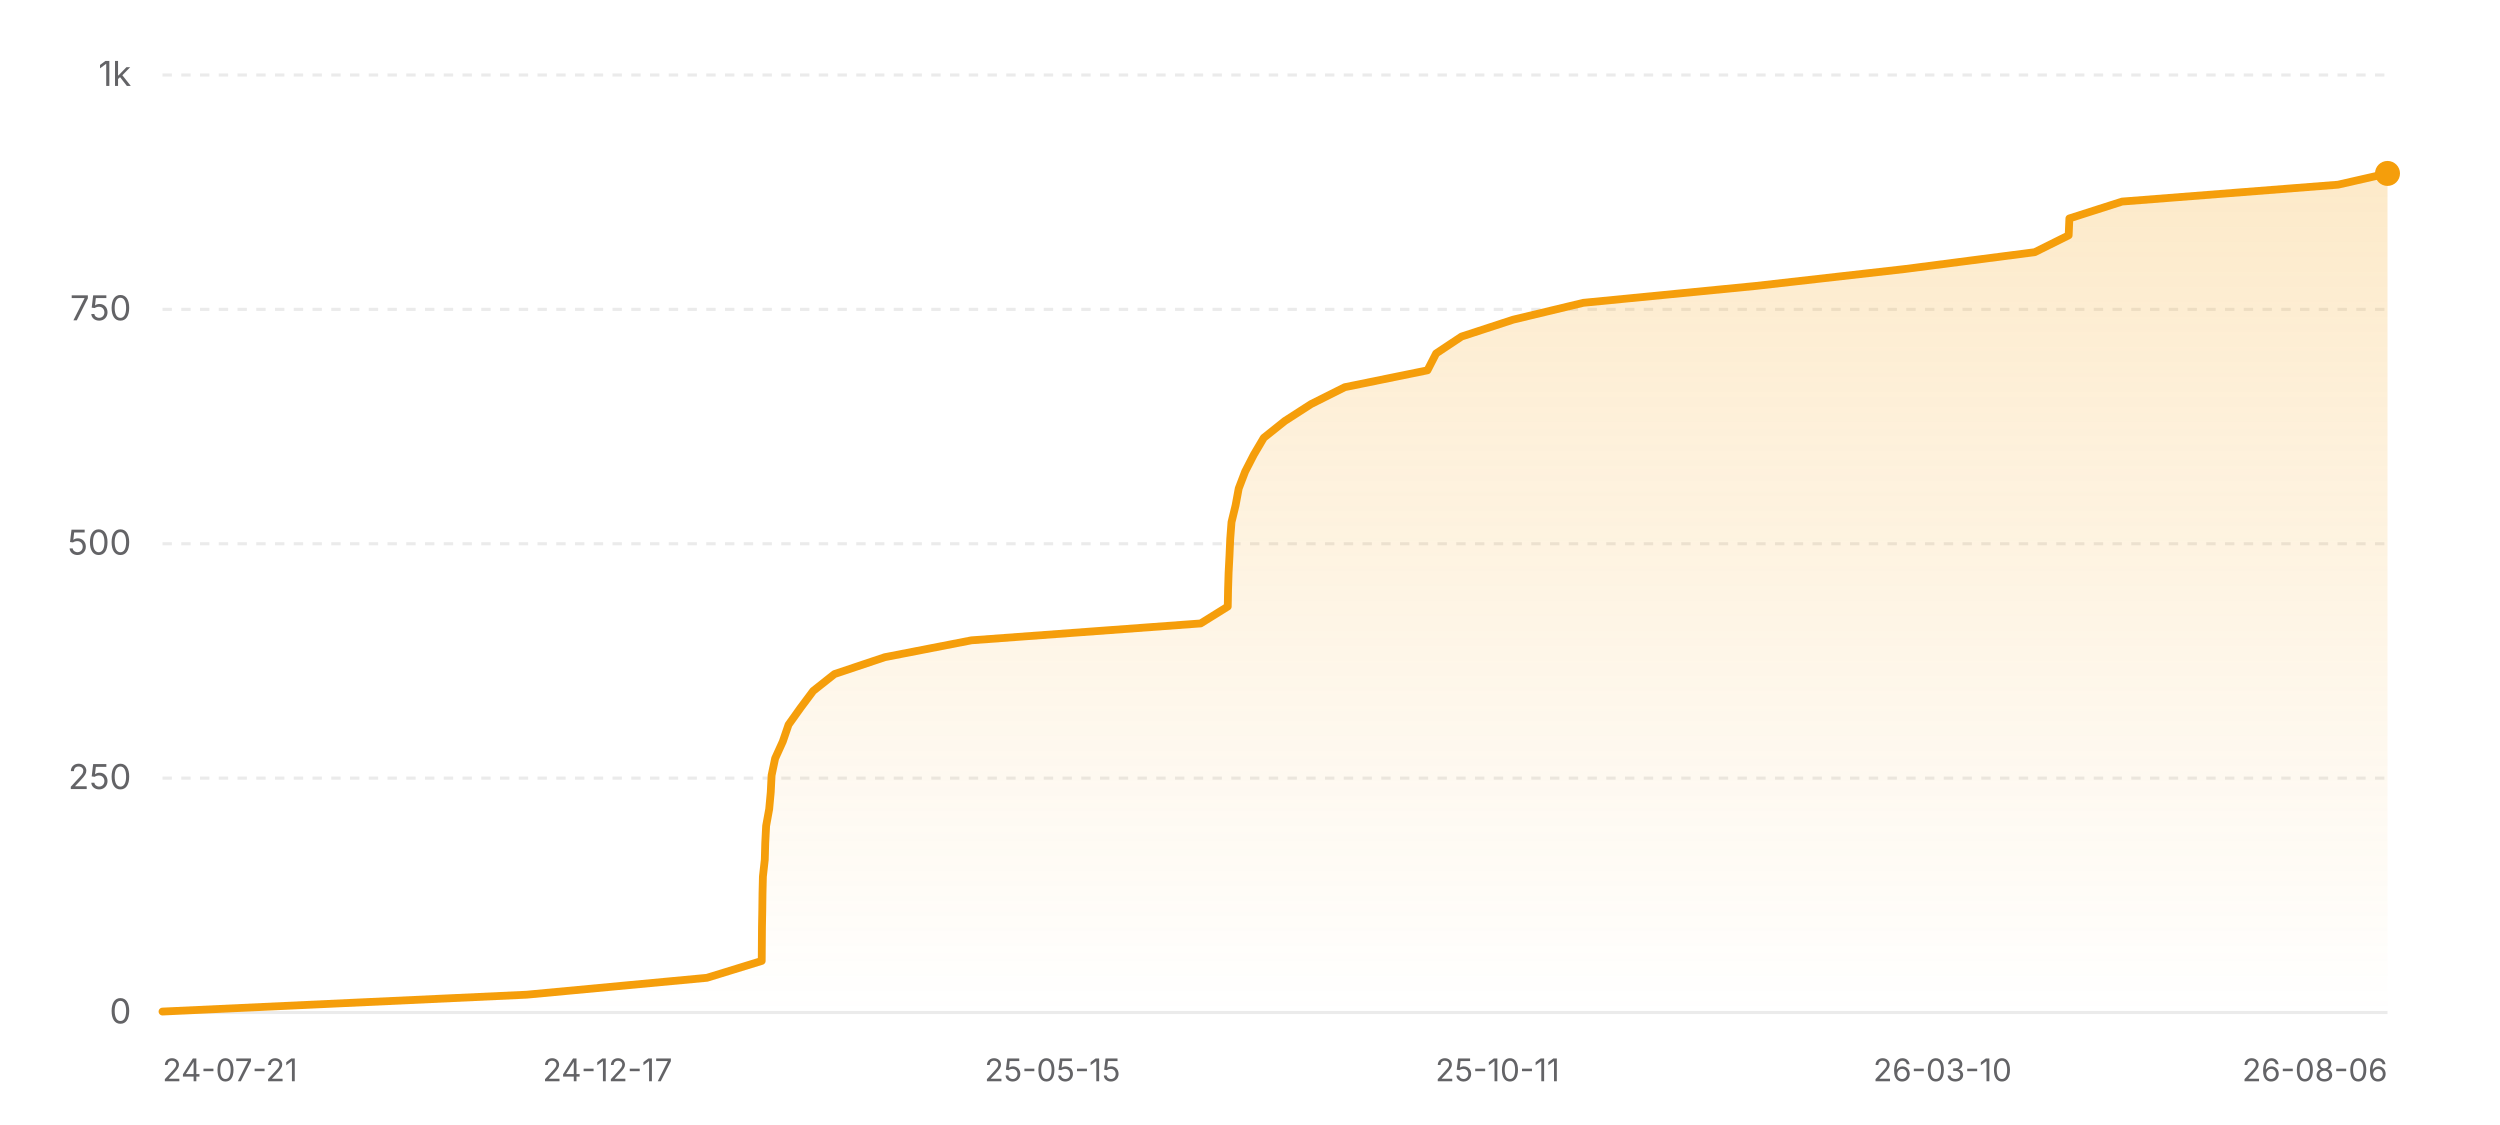
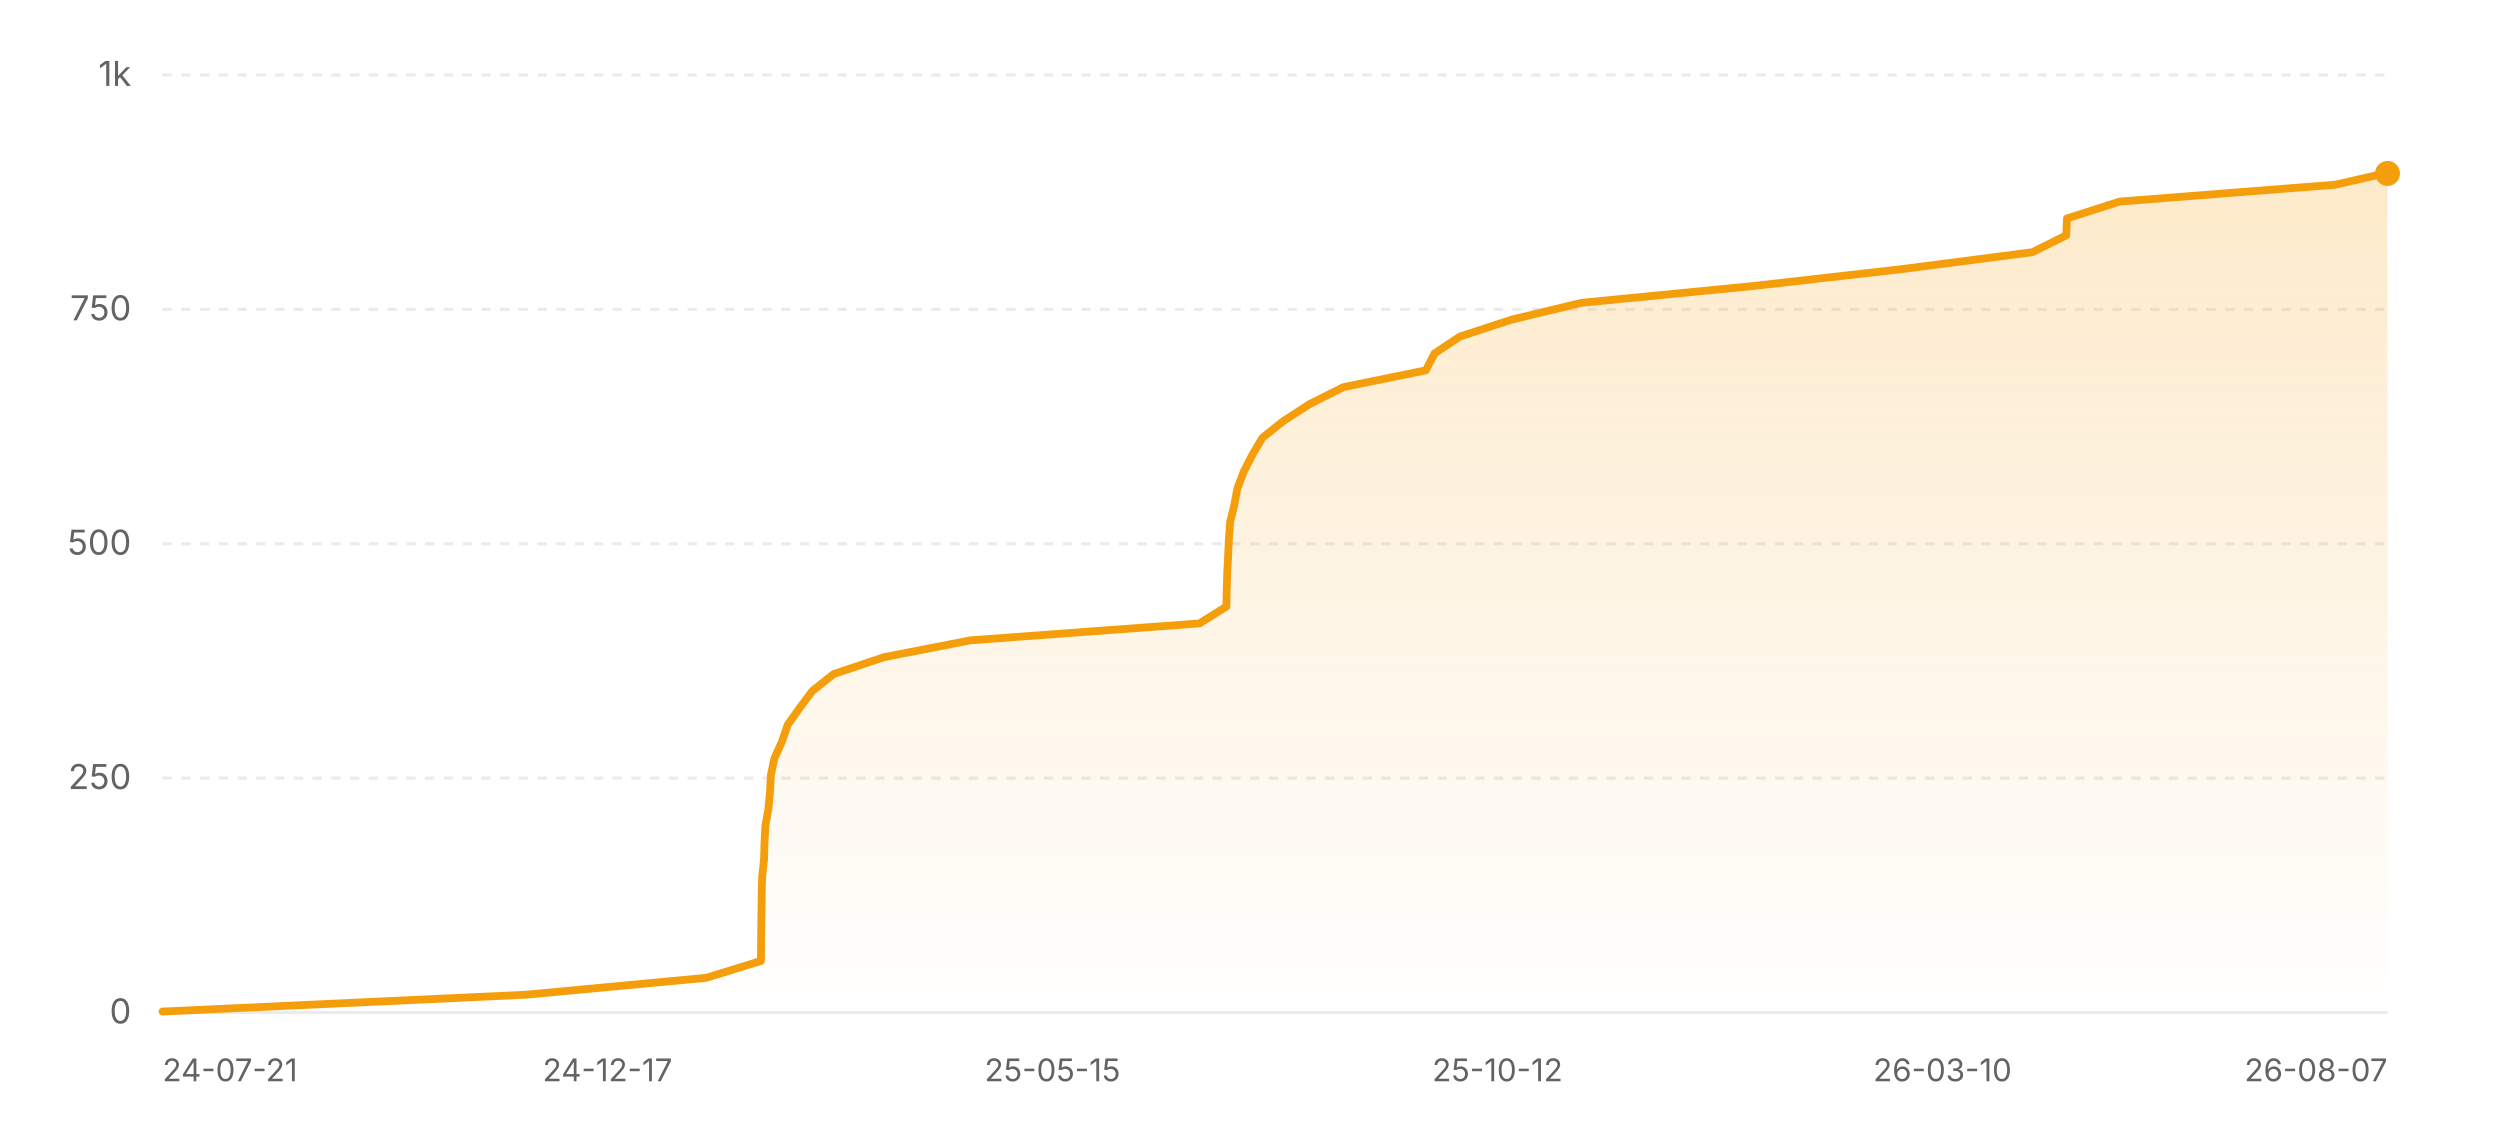
<svg xmlns="http://www.w3.org/2000/svg" width="800" height="360" viewBox="0 0 800 360" role="img" aria-label="Star history of nicejade/wealth-tracker">
  <defs>
    <linearGradient id="area-light" x1="0" y1="0" x2="0" y2="1">
      <stop offset="0%" stop-color="#f59e0b" stop-opacity="0.22" />
      <stop offset="100%" stop-color="#f59e0b" stop-opacity="0" />
    </linearGradient>
  </defs>
  <line x1="52" y1="324" x2="764" y2="324" stroke="rgba(0,0,0,0.08)" stroke-width="1" />
  <text x="42" y="327.5" text-anchor="end" font-size="11" fill="#636366" font-family="ui-sans-serif, system-ui, -apple-system, BlinkMacSystemFont, 'Segoe UI', sans-serif">0</text>
  <line x1="52" y1="249" x2="764" y2="249" stroke="rgba(0,0,0,0.08)" stroke-width="1" stroke-dasharray="3 3" />
  <text x="42" y="252.5" text-anchor="end" font-size="11" fill="#636366" font-family="ui-sans-serif, system-ui, -apple-system, BlinkMacSystemFont, 'Segoe UI', sans-serif">250</text>
  <line x1="52" y1="174" x2="764" y2="174" stroke="rgba(0,0,0,0.08)" stroke-width="1" stroke-dasharray="3 3" />
  <text x="42" y="177.5" text-anchor="end" font-size="11" fill="#636366" font-family="ui-sans-serif, system-ui, -apple-system, BlinkMacSystemFont, 'Segoe UI', sans-serif">500</text>
  <line x1="52" y1="99" x2="764" y2="99" stroke="rgba(0,0,0,0.08)" stroke-width="1" stroke-dasharray="3 3" />
  <text x="42" y="102.5" text-anchor="end" font-size="11" fill="#636366" font-family="ui-sans-serif, system-ui, -apple-system, BlinkMacSystemFont, 'Segoe UI', sans-serif">750</text>
  <line x1="52" y1="24" x2="764" y2="24" stroke="rgba(0,0,0,0.08)" stroke-width="1" stroke-dasharray="3 3" />
  <text x="42" y="27.5" text-anchor="end" font-size="11" fill="#636366" font-family="ui-sans-serif, system-ui, -apple-system, BlinkMacSystemFont, 'Segoe UI', sans-serif">1k</text>
-   <polygon fill="url(#area-light)" points="52,324 52,323.7 168.56,318.3 226.21,312.9 243.75,307.5 243.79,302.1 243.83,296.7 243.93,291.3 244,285.9 244.13,280.5 244.73,275.1 244.88,269.7 245.16,264.3 246.14,258.9 246.64,253.5 246.91,248.1 248.04,242.7 250.49,237.3 252.34,231.9 256.19,226.5 260.22,221.1 267.03,215.7 283.14,210.3 310.87,204.9 384.21,199.5 392.88,194.1 392.98,188.7 393.15,183.3 393.43,177.9 393.67,172.5 394.08,167.1 395.39,161.7 396.39,156.3 398.45,150.9 401.22,145.5 404.41,140.1 411.17,134.7 419.55,129.3 430.33,123.9 456.79,118.5 459.56,113.1 467.69,107.7 484.19,102.3 506.66,96.9 561.88,91.5 609.46,86.1 651.12,80.7 661.97,75.3 662.2,69.9 679.08,64.5 748.18,59.1 763.99,55.5 764,55.5 764,324" />
-   <polyline fill="none" stroke="#f59e0b" stroke-width="2.5" stroke-linecap="round" stroke-linejoin="round" points="52,323.7 168.56,318.3 226.21,312.9 243.75,307.5 243.79,302.1 243.83,296.7 243.93,291.3 244,285.9 244.13,280.5 244.73,275.1 244.88,269.7 245.16,264.3 246.14,258.9 246.64,253.5 246.91,248.1 248.04,242.7 250.49,237.3 252.34,231.9 256.19,226.5 260.22,221.1 267.03,215.7 283.14,210.3 310.87,204.9 384.21,199.5 392.88,194.1 392.98,188.7 393.15,183.3 393.43,177.9 393.67,172.5 394.08,167.1 395.39,161.7 396.39,156.3 398.45,150.9 401.22,145.5 404.41,140.1 411.17,134.7 419.55,129.3 430.33,123.9 456.79,118.5 459.56,113.1 467.69,107.7 484.19,102.3 506.66,96.9 561.88,91.5 609.46,86.1 651.12,80.7 661.97,75.3 662.2,69.9 679.08,64.5 748.18,59.1 763.99,55.5 764,55.5" />
+   <polygon fill="url(#area-light)" points="52,324 52,323.7 168.41,318.3 225.99,312.9 243.51,307.5 243.55,302.1 243.59,296.7 243.69,291.3 243.75,285.9 243.89,280.5 244.49,275.1 244.64,269.7 244.92,264.3 245.89,258.9 246.4,253.5 246.67,248.1 247.79,242.7 250.24,237.3 252.09,231.9 255.93,226.5 259.96,221.1 266.76,215.7 282.84,210.3 310.54,204.9 383.79,199.5 392.45,194.1 392.55,188.7 392.72,183.3 393,177.9 393.24,172.5 393.64,167.1 394.95,161.7 395.96,156.3 398.01,150.9 400.78,145.5 403.96,140.1 410.72,134.7 419.09,129.3 429.85,123.9 456.28,118.5 459.04,113.1 467.16,107.7 483.65,102.3 506.08,96.9 561.23,91.5 608.76,86.1 650.36,80.7 661.2,75.3 661.43,69.9 678.29,64.5 747.3,59.1 763.09,55.5 764,55.5 764,324" />
+   <polyline fill="none" stroke="#f59e0b" stroke-width="2.5" stroke-linecap="round" stroke-linejoin="round" points="52,323.7 168.41,318.3 225.99,312.9 243.51,307.5 243.55,302.1 243.59,296.7 243.69,291.3 243.75,285.9 243.89,280.5 244.49,275.1 244.64,269.7 244.92,264.3 245.89,258.9 246.4,253.5 246.67,248.1 247.79,242.7 250.24,237.3 252.09,231.9 255.93,226.5 259.96,221.1 266.76,215.7 282.84,210.3 310.54,204.9 383.79,199.5 392.45,194.1 392.55,188.7 392.72,183.3 393,177.9 393.24,172.5 393.64,167.1 394.95,161.7 395.96,156.3 398.01,150.9 400.78,145.5 403.96,140.1 410.72,134.7 419.09,129.3 429.85,123.9 456.28,118.5 459.04,113.1 467.16,107.7 483.65,102.3 506.08,96.9 561.23,91.5 608.76,86.1 650.36,80.7 661.2,75.3 661.43,69.9 678.29,64.5 747.3,59.1 763.09,55.5 764,55.5" />
  <circle cx="764" cy="55.5" r="4" fill="#f59e0b" />
  <text x="52" y="346" text-anchor="start" font-size="10" fill="#636366" font-family="ui-sans-serif, system-ui, -apple-system, BlinkMacSystemFont, 'Segoe UI', sans-serif">24-07-21</text>
  <text x="194.4" y="346" text-anchor="middle" font-size="10" fill="#636366" font-family="ui-sans-serif, system-ui, -apple-system, BlinkMacSystemFont, 'Segoe UI', sans-serif">24-12-17</text>
  <text x="336.8" y="346" text-anchor="middle" font-size="10" fill="#636366" font-family="ui-sans-serif, system-ui, -apple-system, BlinkMacSystemFont, 'Segoe UI', sans-serif">25-05-15</text>
-   <text x="479.2" y="346" text-anchor="middle" font-size="10" fill="#636366" font-family="ui-sans-serif, system-ui, -apple-system, BlinkMacSystemFont, 'Segoe UI', sans-serif">25-10-11</text>
+   <text x="479.2" y="346" text-anchor="middle" font-size="10" fill="#636366" font-family="ui-sans-serif, system-ui, -apple-system, BlinkMacSystemFont, 'Segoe UI', sans-serif">25-10-12</text>
  <text x="621.6" y="346" text-anchor="middle" font-size="10" fill="#636366" font-family="ui-sans-serif, system-ui, -apple-system, BlinkMacSystemFont, 'Segoe UI', sans-serif">26-03-10</text>
-   <text x="764" y="346" text-anchor="end" font-size="10" fill="#636366" font-family="ui-sans-serif, system-ui, -apple-system, BlinkMacSystemFont, 'Segoe UI', sans-serif">26-08-06</text>
+   <text x="764" y="346" text-anchor="end" font-size="10" fill="#636366" font-family="ui-sans-serif, system-ui, -apple-system, BlinkMacSystemFont, 'Segoe UI', sans-serif">26-08-07</text>
</svg>
